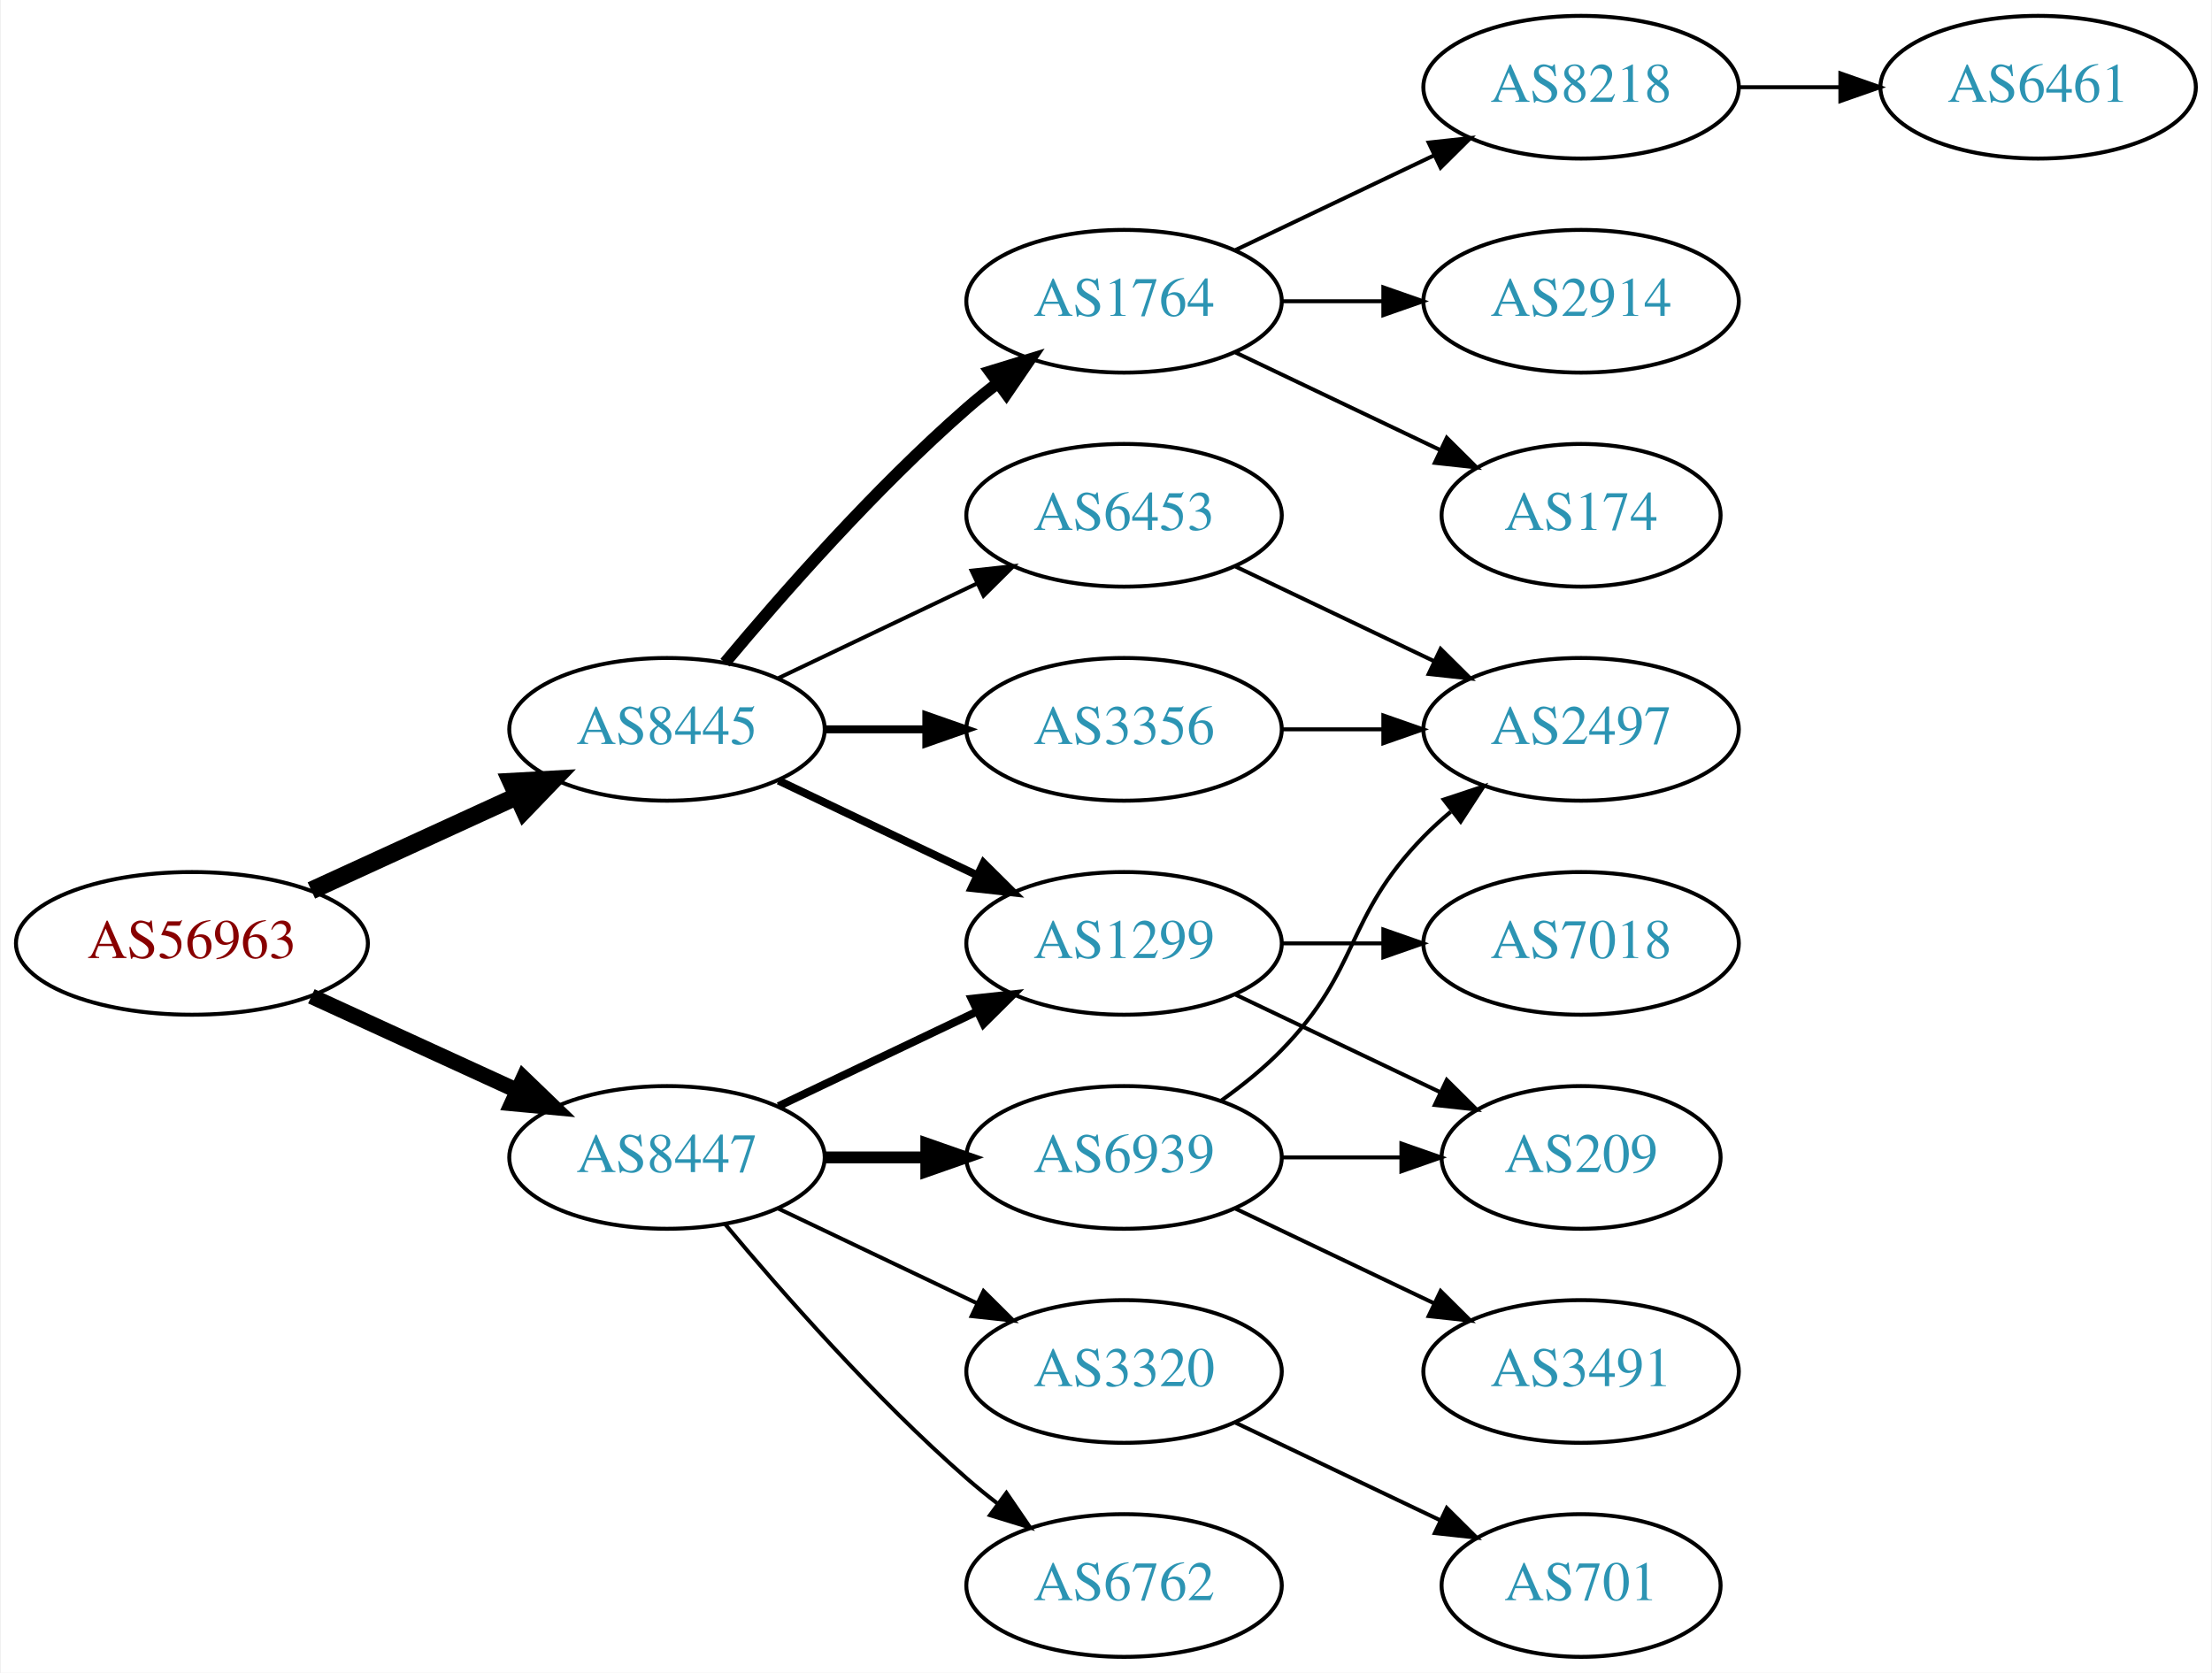
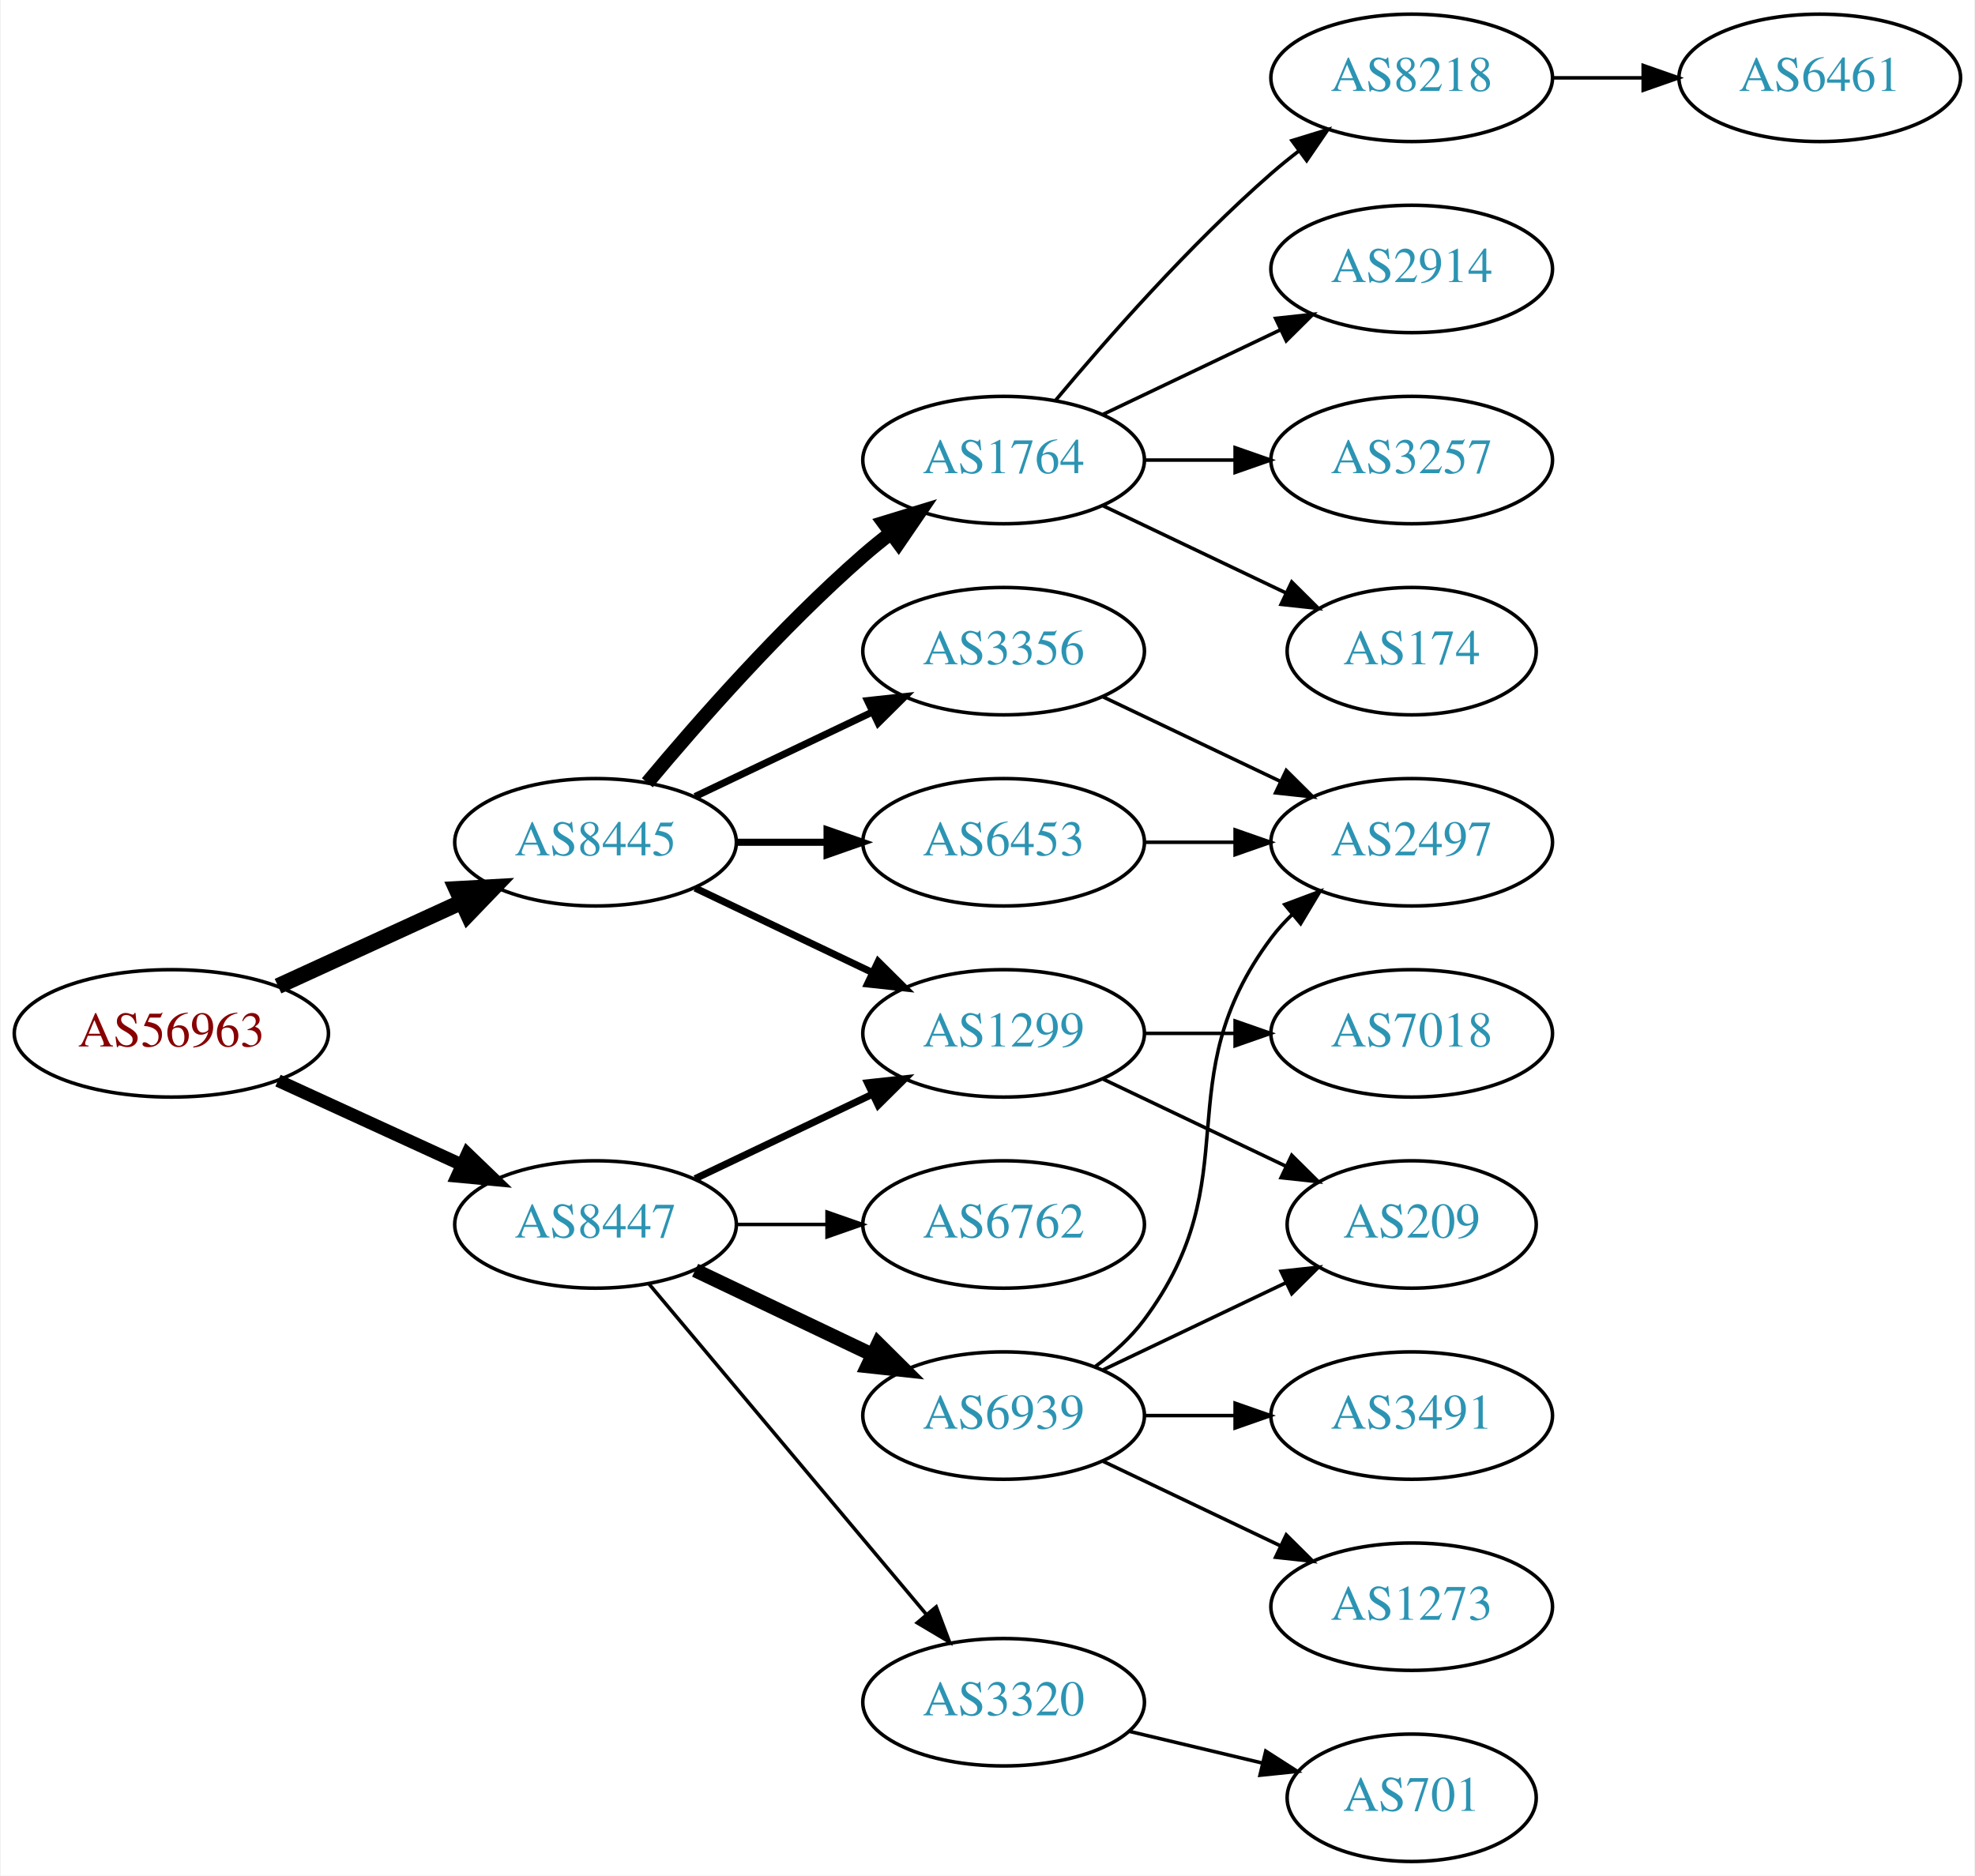
- <svg xmlns="http://www.w3.org/2000/svg" xmlns:xlink="http://www.w3.org/1999/xlink" width="558pt" height="422pt" viewBox="0.00 0.00 557.56 422.00">
-   <g id="graph0" class="graph" transform="scale(1 1) rotate(0) translate(4 418)">
-     <polygon fill="white" stroke="none" points="-4,4 -4,-418 553.564,-418 553.564,4 -4,4" />
+ <svg xmlns="http://www.w3.org/2000/svg" xmlns:xlink="http://www.w3.org/1999/xlink" width="558pt" height="530pt" viewBox="0.00 0.00 557.56 530.00">
+   <g id="graph0" class="graph" transform="scale(1 1) rotate(0) translate(4 526)">
+     <polygon fill="white" stroke="none" points="-4,4 -4,-526 553.564,-526 553.564,4 -4,4" />
    <g id="node1" class="node">
      <g id="a_node1">
        <a xlink:href="/asn/56963" xlink:title="AS56963 ~ Skidata AG [AT]">
-           <ellipse fill="#ffffff" stroke="black" cx="44.196" cy="-180" rx="44.393" ry="18" />
-           <text text-anchor="middle" x="44.196" y="-176.3" font-family="Times,serif" font-size="14.00" fill="#880000">AS56963</text>
+           <ellipse fill="#ffffff" stroke="black" cx="44.196" cy="-234" rx="44.393" ry="18" />
+           <text text-anchor="middle" x="44.196" y="-230.3" font-family="Times,serif" font-size="14.00" fill="#880000">AS56963</text>
        </a>
      </g>
    </g>
    <g id="node2" class="node">
      <g id="a_node2">
        <a xlink:href="/asn/8445" xlink:title="AS8445 ~ SALZBURG-AG-AS [AT]">
-           <ellipse fill="#ffffff" stroke="black" cx="164.039" cy="-234" rx="39.794" ry="18" />
-           <text text-anchor="middle" x="164.039" y="-230.3" font-family="Times,serif" font-size="14.00" fill="#2c94b3">AS8445</text>
+           <ellipse fill="#ffffff" stroke="black" cx="164.039" cy="-288" rx="39.794" ry="18" />
+           <text text-anchor="middle" x="164.039" y="-284.3" font-family="Times,serif" font-size="14.00" fill="#2c94b3">AS8445</text>
        </a>
      </g>
    </g>
    <g id="edge1" class="edge">
-       <path fill="none" stroke="black" stroke-width="4.5" d="M74.326,-193.348C89.937,-200.502 109.335,-209.391 126.007,-217.03" />
-       <polygon fill="black" stroke="black" stroke-width="4.5" points="124.727,-220.775 135.459,-221.362 128.008,-213.616 124.727,-220.775" />
+       <path fill="none" stroke="black" stroke-width="4.5" d="M74.326,-247.348C89.937,-254.502 109.335,-263.391 126.007,-271.03" />
+       <polygon fill="black" stroke="black" stroke-width="4.5" points="124.727,-274.775 135.459,-275.362 128.008,-267.616 124.727,-274.775" />
    </g>
    <g id="node3" class="node">
      <g id="a_node3">
        <a xlink:href="/asn/8447" xlink:title="AS8447 ~ A1 Telekom Austria AG [AT]">
-           <ellipse fill="#ffffff" stroke="black" cx="164.039" cy="-126" rx="39.794" ry="18" />
-           <text text-anchor="middle" x="164.039" y="-122.3" font-family="Times,serif" font-size="14.00" fill="#2c94b3">AS8447</text>
+           <ellipse fill="#ffffff" stroke="black" cx="164.039" cy="-180" rx="39.794" ry="18" />
+           <text text-anchor="middle" x="164.039" y="-176.3" font-family="Times,serif" font-size="14.00" fill="#2c94b3">AS8447</text>
        </a>
      </g>
    </g>
    <g id="edge2" class="edge">
-       <path fill="none" stroke="black" stroke-width="3.938" d="M74.326,-166.652C89.937,-159.498 109.335,-150.609 126.007,-142.97" />
-       <polygon fill="black" stroke="black" stroke-width="3.938" points="127.826,-145.986 135.459,-138.638 124.91,-139.622 127.826,-145.986" />
+       <path fill="none" stroke="black" stroke-width="3.6" d="M74.326,-220.652C89.937,-213.498 109.335,-204.609 126.007,-196.97" />
+       <polygon fill="black" stroke="black" stroke-width="3.6" points="127.826,-199.986 135.459,-192.638 124.91,-193.622 127.826,-199.986" />
    </g>
    <g id="node4" class="node">
      <g id="a_node4">
-         <a xlink:href="/asn/3356" xlink:title="AS3356 ~ Level 3 Parent, LLC [US]">
-           <ellipse fill="#ffffff" stroke="black" cx="279.332" cy="-234" rx="39.794" ry="18" />
-           <text text-anchor="middle" x="279.332" y="-230.3" font-family="Times,serif" font-size="14.00" fill="#2c94b3">AS3356</text>
+         <a xlink:href="/asn/1764" xlink:title="AS1764 ~ NEXTLAYER-AS [AT]">
+           <ellipse fill="#ffffff" stroke="black" cx="279.332" cy="-396" rx="39.794" ry="18" />
+           <text text-anchor="middle" x="279.332" y="-392.3" font-family="Times,serif" font-size="14.00" fill="#2c94b3">AS1764</text>
        </a>
      </g>
    </g>
    <g id="edge3" class="edge">
-       <path fill="none" stroke="black" stroke-width="2" d="M203.711,-234C211.914,-234 220.678,-234 229.21,-234" />
-       <polygon fill="black" stroke="black" stroke-width="2" points="229.449,-237.5 239.449,-234 229.449,-230.5 229.449,-237.5" />
+       <path fill="none" stroke="black" stroke-width="4" d="M178.669,-304.817C192.951,-321.929 216.498,-348.745 239.685,-369 242.151,-371.154 244.789,-373.294 247.487,-375.372" />
+       <polygon fill="black" stroke="black" stroke-width="4" points="245.512,-378.264 255.641,-381.37 249.66,-372.625 245.512,-378.264" />
    </g>
    <g id="node5" class="node">
      <g id="a_node5">
+         <a xlink:href="/asn/1299" xlink:title="AS1299 ~ Telia Carrier [EU]">
+           <ellipse fill="#ffffff" stroke="black" cx="279.332" cy="-234" rx="39.794" ry="18" />
+           <text text-anchor="middle" x="279.332" y="-230.3" font-family="Times,serif" font-size="14.00" fill="#2c94b3">AS1299</text>
+         </a>
+       </g>
+     </g>
+     <g id="edge4" class="edge">
+       <path fill="none" stroke="black" stroke-width="2" d="M192.175,-275.066C207.169,-267.919 225.99,-258.948 242.213,-251.215" />
+       <polygon fill="black" stroke="black" stroke-width="2" points="243.895,-254.291 251.417,-246.829 240.884,-247.972 243.895,-254.291" />
+     </g>
+     <g id="node6" class="node">
+       <g id="a_node6">
+         <a xlink:href="/asn/3356" xlink:title="AS3356 ~ Level 3 Parent, LLC [US]">
+           <ellipse fill="#ffffff" stroke="black" cx="279.332" cy="-342" rx="39.794" ry="18" />
+           <text text-anchor="middle" x="279.332" y="-338.3" font-family="Times,serif" font-size="14.00" fill="#2c94b3">AS3356</text>
+         </a>
+       </g>
+     </g>
+     <g id="edge5" class="edge">
+       <path fill="none" stroke="black" stroke-width="2" d="M192.175,-300.934C207.169,-308.081 225.99,-317.052 242.213,-324.785" />
+       <polygon fill="black" stroke="black" stroke-width="2" points="240.884,-328.028 251.417,-329.171 243.895,-321.709 240.884,-328.028" />
+     </g>
+     <g id="node7" class="node">
+       <g id="a_node7">
        <a xlink:href="/asn/6453" xlink:title="AS6453 ~ TATA COMMUNICATIONS (AMERICA) INC [US]">
          <ellipse fill="#ffffff" stroke="black" cx="279.332" cy="-288" rx="39.794" ry="18" />
          <text text-anchor="middle" x="279.332" y="-284.3" font-family="Times,serif" font-size="14.00" fill="#2c94b3">AS6453</text>
        </a>
      </g>
    </g>
-     <g id="edge4" class="edge">
-       <path fill="none" stroke="black" d="M192.175,-246.934C207.169,-254.081 225.99,-263.052 242.213,-270.785" />
-       <polygon fill="black" stroke="black" points="240.884,-274.028 251.417,-275.171 243.895,-267.709 240.884,-274.028" />
-     </g>
-     <g id="node6" class="node">
-       <g id="a_node6">
-         <a xlink:href="/asn/1764" xlink:title="AS1764 ~ NEXTLAYER-AS [AT]">
-           <ellipse fill="#ffffff" stroke="black" cx="279.332" cy="-342" rx="39.794" ry="18" />
-           <text text-anchor="middle" x="279.332" y="-338.3" font-family="Times,serif" font-size="14.00" fill="#2c94b3">AS1764</text>
-         </a>
-       </g>
-     </g>
-     <g id="edge5" class="edge">
-       <path fill="none" stroke="black" stroke-width="3" d="M178.669,-250.817C192.951,-267.929 216.498,-294.745 239.685,-315 242.151,-317.154 244.789,-319.294 247.487,-321.372" />
-       <polygon fill="black" stroke="black" stroke-width="3" points="245.512,-324.264 255.641,-327.37 249.66,-318.625 245.512,-324.264" />
-     </g>
-     <g id="node7" class="node">
-       <g id="a_node7">
-         <a xlink:href="/asn/1299" xlink:title="AS1299 ~ Telia Carrier [EU]">
-           <ellipse fill="#ffffff" stroke="black" cx="279.332" cy="-180" rx="39.794" ry="18" />
-           <text text-anchor="middle" x="279.332" y="-176.3" font-family="Times,serif" font-size="14.00" fill="#2c94b3">AS1299</text>
-         </a>
-       </g>
-     </g>
    <g id="edge6" class="edge">
-       <path fill="none" stroke="black" stroke-width="2" d="M192.175,-221.066C207.169,-213.919 225.99,-204.948 242.213,-197.215" />
-       <polygon fill="black" stroke="black" stroke-width="2" points="243.895,-200.291 251.417,-192.829 240.884,-193.972 243.895,-200.291" />
-     </g>
-     <g id="edge16" class="edge">
-       <path fill="none" stroke="black" stroke-width="2" d="M192.175,-138.934C207.169,-146.081 225.99,-155.052 242.213,-162.785" />
-       <polygon fill="black" stroke="black" stroke-width="2" points="240.884,-166.028 251.417,-167.171 243.895,-159.709 240.884,-166.028" />
-     </g>
-     <g id="node15" class="node">
-       <g id="a_node15">
-         <a xlink:href="/asn/3320" xlink:title="AS3320 ~ DTAG [DE]">
-           <ellipse fill="#ffffff" stroke="black" cx="279.332" cy="-72" rx="39.794" ry="18" />
-           <text text-anchor="middle" x="279.332" y="-68.3" font-family="Times,serif" font-size="14.00" fill="#2c94b3">AS3320</text>
-         </a>
-       </g>
-     </g>
-     <g id="edge15" class="edge">
-       <path fill="none" stroke="black" d="M192.175,-113.066C207.169,-105.919 225.99,-96.948 242.213,-89.215" />
-       <polygon fill="black" stroke="black" points="243.895,-92.291 251.417,-84.829 240.884,-85.972 243.895,-92.291" />
+       <path fill="none" stroke="black" stroke-width="2" d="M203.711,-288C211.914,-288 220.678,-288 229.21,-288" />
+       <polygon fill="black" stroke="black" stroke-width="2" points="229.449,-291.5 239.449,-288 229.449,-284.5 229.449,-291.5" />
+     </g>
+     <g id="edge18" class="edge">
+       <path fill="none" stroke="black" stroke-width="2" d="M192.175,-192.934C207.169,-200.081 225.99,-209.052 242.213,-216.785" />
+       <polygon fill="black" stroke="black" stroke-width="2" points="240.884,-220.028 251.417,-221.171 243.895,-213.709 240.884,-220.028" />
    </g>
    <g id="node16" class="node">
      <g id="a_node16">
+         <a xlink:href="/asn/6762" xlink:title="AS6762 ~ TELECOM ITALIA SPARKLE S.p.A. [IT]">
+           <ellipse fill="#ffffff" stroke="black" cx="279.332" cy="-180" rx="39.794" ry="18" />
+           <text text-anchor="middle" x="279.332" y="-176.3" font-family="Times,serif" font-size="14.00" fill="#2c94b3">AS6762</text>
+         </a>
+       </g>
+     </g>
+     <g id="edge16" class="edge">
+       <path fill="none" stroke="black" d="M203.711,-180C211.914,-180 220.678,-180 229.21,-180" />
+       <polygon fill="black" stroke="black" points="229.449,-183.5 239.449,-180 229.449,-176.5 229.449,-183.5" />
+     </g>
+     <g id="node17" class="node">
+       <g id="a_node17">
+         <a xlink:href="/asn/3320" xlink:title="AS3320 ~ DTAG [DE]">
+           <ellipse fill="#ffffff" stroke="black" cx="279.332" cy="-45" rx="39.794" ry="18" />
+           <text text-anchor="middle" x="279.332" y="-41.3" font-family="Times,serif" font-size="14.00" fill="#2c94b3">AS3320</text>
+         </a>
+       </g>
+     </g>
+     <g id="edge17" class="edge">
+       <path fill="none" stroke="black" d="M179.158,-163.175C198.833,-139.731 234.637,-97.067 257.415,-69.924" />
+       <polygon fill="black" stroke="black" points="260.287,-71.947 264.034,-62.037 254.925,-67.447 260.287,-71.947" />
+     </g>
+     <g id="node18" class="node">
+       <g id="a_node18">
        <a xlink:href="/asn/6939" xlink:title="AS6939 ~ Hurricane Electric LLC [US]">
          <ellipse fill="#ffffff" stroke="black" cx="279.332" cy="-126" rx="39.794" ry="18" />
          <text text-anchor="middle" x="279.332" y="-122.3" font-family="Times,serif" font-size="14.00" fill="#2c94b3">AS6939</text>
        </a>
      </g>
    </g>
-     <g id="edge17" class="edge">
-       <path fill="none" stroke="black" stroke-width="3" d="M203.711,-126C211.914,-126 220.678,-126 229.21,-126" />
-       <polygon fill="black" stroke="black" stroke-width="3" points="229.449,-129.5 239.449,-126 229.449,-122.5 229.449,-129.5" />
-     </g>
-     <g id="node17" class="node">
-       <g id="a_node17">
-         <a xlink:href="/asn/6762" xlink:title="AS6762 ~ TELECOM ITALIA SPARKLE S.p.A. [IT]">
-           <ellipse fill="#ffffff" stroke="black" cx="279.332" cy="-18" rx="39.794" ry="18" />
-           <text text-anchor="middle" x="279.332" y="-14.3" font-family="Times,serif" font-size="14.00" fill="#2c94b3">AS6762</text>
-         </a>
-       </g>
-     </g>
-     <g id="edge18" class="edge">
-       <path fill="none" stroke="black" d="M178.669,-109.183C192.951,-92.071 216.498,-65.255 239.685,-45 242.151,-42.846 244.789,-40.706 247.487,-38.628" />
-       <polygon fill="black" stroke="black" points="249.66,-41.375 255.641,-32.63 245.512,-35.736 249.66,-41.375" />
+     <g id="edge19" class="edge">
+       <path fill="none" stroke="black" stroke-width="4" d="M192.175,-167.066C207.169,-159.919 225.99,-150.948 242.213,-143.215" />
+       <polygon fill="black" stroke="black" stroke-width="4" points="243.895,-146.291 251.417,-138.829 240.884,-139.972 243.895,-146.291" />
    </g>
    <g id="node8" class="node">
      <g id="a_node8">
-         <a xlink:href="/asn/2497" xlink:title="AS2497 ~ Internet Initiative Japan Inc. [JP]">
-           <ellipse fill="#ffffff" stroke="black" cx="394.625" cy="-234" rx="39.794" ry="18" />
-           <text text-anchor="middle" x="394.625" y="-230.3" font-family="Times,serif" font-size="14.00" fill="#2c94b3">AS2497</text>
-         </a>
-       </g>
-     </g>
-     <g id="edge8" class="edge">
-       <path fill="none" stroke="black" d="M319.004,-234C327.207,-234 335.971,-234 344.503,-234" />
-       <polygon fill="black" stroke="black" points="344.742,-237.5 354.742,-234 344.742,-230.5 344.742,-237.5" />
+         <a xlink:href="/asn/8218" xlink:title="AS8218 ~ legacy Neotelecoms [FR]">
+           <ellipse fill="#ffffff" stroke="black" cx="394.625" cy="-504" rx="39.794" ry="18" />
+           <text text-anchor="middle" x="394.625" y="-500.3" font-family="Times,serif" font-size="14.00" fill="#2c94b3">AS8218</text>
+         </a>
+       </g>
    </g>
    <g id="edge7" class="edge">
-       <path fill="none" stroke="black" d="M307.468,-275.066C322.462,-267.919 341.283,-258.948 357.506,-251.215" />
-       <polygon fill="black" stroke="black" points="359.188,-254.291 366.71,-246.829 356.177,-247.972 359.188,-254.291" />
+       <path fill="none" stroke="black" d="M293.962,-412.817C308.244,-429.929 331.791,-456.745 354.978,-477 357.444,-479.154 360.082,-481.294 362.78,-483.372" />
+       <polygon fill="black" stroke="black" points="360.805,-486.264 370.934,-489.37 364.953,-480.625 360.805,-486.264" />
    </g>
    <g id="node9" class="node">
      <g id="a_node9">
-         <a xlink:href="/asn/8218" xlink:title="AS8218 ~ legacy Neotelecoms [FR]">
-           <ellipse fill="#ffffff" stroke="black" cx="394.625" cy="-396" rx="39.794" ry="18" />
-           <text text-anchor="middle" x="394.625" y="-392.3" font-family="Times,serif" font-size="14.00" fill="#2c94b3">AS8218</text>
-         </a>
-       </g>
-     </g>
-     <g id="edge9" class="edge">
-       <path fill="none" stroke="black" d="M307.468,-354.934C322.462,-362.081 341.283,-371.052 357.506,-378.785" />
-       <polygon fill="black" stroke="black" points="356.177,-382.028 366.71,-383.171 359.188,-375.709 356.177,-382.028" />
+         <a xlink:href="/asn/2914" xlink:title="AS2914 ~ NTT America, Inc. [US]">
+           <ellipse fill="#ffffff" stroke="black" cx="394.625" cy="-450" rx="39.794" ry="18" />
+           <text text-anchor="middle" x="394.625" y="-446.3" font-family="Times,serif" font-size="14.00" fill="#2c94b3">AS2914</text>
+         </a>
+       </g>
+     </g>
+     <g id="edge8" class="edge">
+       <path fill="none" stroke="black" d="M307.468,-408.934C322.462,-416.081 341.283,-425.052 357.506,-432.785" />
+       <polygon fill="black" stroke="black" points="356.177,-436.028 366.71,-437.171 359.188,-429.709 356.177,-436.028" />
    </g>
    <g id="node10" class="node">
      <g id="a_node10">
-         <a xlink:href="/asn/2914" xlink:title="AS2914 ~ NTT America, Inc. [US]">
-           <ellipse fill="#ffffff" stroke="black" cx="394.625" cy="-342" rx="39.794" ry="18" />
-           <text text-anchor="middle" x="394.625" y="-338.3" font-family="Times,serif" font-size="14.00" fill="#2c94b3">AS2914</text>
-         </a>
-       </g>
-     </g>
-     <g id="edge10" class="edge">
-       <path fill="none" stroke="black" d="M319.004,-342C327.207,-342 335.971,-342 344.503,-342" />
-       <polygon fill="black" stroke="black" points="344.742,-345.5 354.742,-342 344.742,-338.5 344.742,-345.5" />
+         <a xlink:href="/asn/3257" xlink:title="AS3257 ~ GTT [DE]">
+           <ellipse fill="#ffffff" stroke="black" cx="394.625" cy="-396" rx="39.794" ry="18" />
+           <text text-anchor="middle" x="394.625" y="-392.3" font-family="Times,serif" font-size="14.00" fill="#2c94b3">AS3257</text>
+         </a>
+       </g>
+     </g>
+     <g id="edge9" class="edge">
+       <path fill="none" stroke="black" d="M319.004,-396C327.207,-396 335.971,-396 344.503,-396" />
+       <polygon fill="black" stroke="black" points="344.742,-399.5 354.742,-396 344.742,-392.5 344.742,-399.5" />
    </g>
    <g id="node11" class="node">
      <g id="a_node11">
        <a xlink:href="/asn/174" xlink:title="AS174 ~ Cogent Communications [US]">
-           <ellipse fill="#ffffff" stroke="black" cx="394.625" cy="-288" rx="35.194" ry="18" />
-           <text text-anchor="middle" x="394.625" y="-284.3" font-family="Times,serif" font-size="14.00" fill="#2c94b3">AS174</text>
-         </a>
-       </g>
-     </g>
-     <g id="edge11" class="edge">
-       <path fill="none" stroke="black" d="M307.468,-329.066C322.9,-321.71 342.385,-312.423 358.92,-304.541" />
-       <polygon fill="black" stroke="black" points="360.741,-307.551 368.262,-300.089 357.729,-301.232 360.741,-307.551" />
+           <ellipse fill="#ffffff" stroke="black" cx="394.625" cy="-342" rx="35.194" ry="18" />
+           <text text-anchor="middle" x="394.625" y="-338.3" font-family="Times,serif" font-size="14.00" fill="#2c94b3">AS174</text>
+         </a>
+       </g>
+     </g>
+     <g id="edge10" class="edge">
+       <path fill="none" stroke="black" d="M307.468,-383.066C322.9,-375.71 342.385,-366.423 358.92,-358.541" />
+       <polygon fill="black" stroke="black" points="360.741,-361.551 368.262,-354.089 357.729,-355.232 360.741,-361.551" />
    </g>
    <g id="node13" class="node">
      <g id="a_node13">
        <a xlink:href="/asn/7018" xlink:title="AS7018 ~ AT&amp;T Services, Inc. [US]">
-           <ellipse fill="#ffffff" stroke="black" cx="394.625" cy="-180" rx="39.794" ry="18" />
-           <text text-anchor="middle" x="394.625" y="-176.3" font-family="Times,serif" font-size="14.00" fill="#2c94b3">AS7018</text>
-         </a>
-       </g>
-     </g>
-     <g id="edge13" class="edge">
-       <path fill="none" stroke="black" d="M319.004,-180C327.207,-180 335.971,-180 344.503,-180" />
-       <polygon fill="black" stroke="black" points="344.742,-183.5 354.742,-180 344.742,-176.5 344.742,-183.5" />
+           <ellipse fill="#ffffff" stroke="black" cx="394.625" cy="-234" rx="39.794" ry="18" />
+           <text text-anchor="middle" x="394.625" y="-230.3" font-family="Times,serif" font-size="14.00" fill="#2c94b3">AS7018</text>
+         </a>
+       </g>
+     </g>
+     <g id="edge12" class="edge">
+       <path fill="none" stroke="black" d="M319.004,-234C327.207,-234 335.971,-234 344.503,-234" />
+       <polygon fill="black" stroke="black" points="344.742,-237.5 354.742,-234 344.742,-230.5 344.742,-237.5" />
    </g>
    <g id="node14" class="node">
      <g id="a_node14">
        <a xlink:href="/asn/209" xlink:title="AS209 ~ CenturyLink Communications, LLC [US]">
-           <ellipse fill="#ffffff" stroke="black" cx="394.625" cy="-126" rx="35.194" ry="18" />
-           <text text-anchor="middle" x="394.625" y="-122.3" font-family="Times,serif" font-size="14.00" fill="#2c94b3">AS209</text>
-         </a>
-       </g>
+           <ellipse fill="#ffffff" stroke="black" cx="394.625" cy="-180" rx="35.194" ry="18" />
+           <text text-anchor="middle" x="394.625" y="-176.3" font-family="Times,serif" font-size="14.00" fill="#2c94b3">AS209</text>
+         </a>
+       </g>
+     </g>
+     <g id="edge13" class="edge">
+       <path fill="none" stroke="black" d="M307.468,-221.066C322.9,-213.71 342.385,-204.423 358.92,-196.541" />
+       <polygon fill="black" stroke="black" points="360.741,-199.551 368.262,-192.089 357.729,-193.232 360.741,-199.551" />
+     </g>
+     <g id="node15" class="node">
+       <g id="a_node15">
+         <a xlink:href="/asn/2497" xlink:title="AS2497 ~ Internet Initiative Japan Inc. [JP]">
+           <ellipse fill="#ffffff" stroke="black" cx="394.625" cy="-288" rx="39.794" ry="18" />
+           <text text-anchor="middle" x="394.625" y="-284.3" font-family="Times,serif" font-size="14.00" fill="#2c94b3">AS2497</text>
+         </a>
+       </g>
+     </g>
+     <g id="edge15" class="edge">
+       <path fill="none" stroke="black" d="M307.468,-329.066C322.462,-321.919 341.283,-312.948 357.506,-305.215" />
+       <polygon fill="black" stroke="black" points="359.188,-308.291 366.71,-300.829 356.177,-301.972 359.188,-308.291" />
    </g>
    <g id="edge14" class="edge">
-       <path fill="none" stroke="black" d="M307.468,-167.066C322.9,-159.71 342.385,-150.423 358.92,-142.541" />
-       <polygon fill="black" stroke="black" points="360.741,-145.551 368.262,-138.089 357.729,-139.232 360.741,-145.551" />
+       <path fill="none" stroke="black" d="M319.004,-288C327.207,-288 335.971,-288 344.503,-288" />
+       <polygon fill="black" stroke="black" points="344.742,-291.5 354.742,-288 344.742,-284.5 344.742,-291.5" />
    </g>
    <g id="node12" class="node">
      <g id="a_node12">
        <a xlink:href="/asn/6461" xlink:title="AS6461 ~ Zayo Bandwidth [US]">
-           <ellipse fill="#ffffff" stroke="black" cx="509.918" cy="-396" rx="39.794" ry="18" />
-           <text text-anchor="middle" x="509.918" y="-392.3" font-family="Times,serif" font-size="14.00" fill="#2c94b3">AS6461</text>
-         </a>
-       </g>
-     </g>
-     <g id="edge12" class="edge">
-       <path fill="none" stroke="black" d="M434.297,-396C442.5,-396 451.264,-396 459.796,-396" />
-       <polygon fill="black" stroke="black" points="460.035,-399.5 470.035,-396 460.035,-392.5 460.035,-399.5" />
-     </g>
-     <g id="node18" class="node">
-       <g id="a_node18">
+           <ellipse fill="#ffffff" stroke="black" cx="509.918" cy="-504" rx="39.794" ry="18" />
+           <text text-anchor="middle" x="509.918" y="-500.3" font-family="Times,serif" font-size="14.00" fill="#2c94b3">AS6461</text>
+         </a>
+       </g>
+     </g>
+     <g id="edge11" class="edge">
+       <path fill="none" stroke="black" d="M434.297,-504C442.5,-504 451.264,-504 459.796,-504" />
+       <polygon fill="black" stroke="black" points="460.035,-507.5 470.035,-504 460.035,-500.5 460.035,-507.5" />
+     </g>
+     <g id="node19" class="node">
+       <g id="a_node19">
        <a xlink:href="/asn/701" xlink:title="AS701 ~ UUNET [US]">
          <ellipse fill="#ffffff" stroke="black" cx="394.625" cy="-18" rx="35.194" ry="18" />
          <text text-anchor="middle" x="394.625" y="-14.3" font-family="Times,serif" font-size="14.00" fill="#2c94b3">AS701</text>
        </a>
      </g>
    </g>
-     <g id="edge19" class="edge">
-       <path fill="none" stroke="black" d="M307.468,-59.066C322.9,-51.71 342.385,-42.423 358.92,-34.541" />
-       <polygon fill="black" stroke="black" points="360.741,-37.551 368.262,-30.089 357.729,-31.232 360.741,-37.551" />
+     <g id="edge20" class="edge">
+       <path fill="none" stroke="black" d="M314.939,-36.752C326.733,-33.941 340.038,-30.771 352.306,-27.847" />
+       <polygon fill="black" stroke="black" points="353.394,-31.186 362.311,-25.463 351.772,-24.377 353.394,-31.186" />
+     </g>
+     <g id="edge21" class="edge">
+       <path fill="none" stroke="black" d="M307.468,-138.934C322.9,-146.29 342.385,-155.577 358.92,-163.459" />
+       <polygon fill="black" stroke="black" points="357.729,-166.768 368.262,-167.911 360.741,-160.449 357.729,-166.768" />
    </g>
    <g id="edge22" class="edge">
-       <path fill="none" stroke="black" d="M303.926,-140.389C309.182,-144.148 314.513,-148.437 318.978,-153 339.151,-173.617 334.806,-186.383 354.978,-207 357.071,-209.139 359.354,-211.218 361.731,-213.21" />
-       <polygon fill="black" stroke="black" points="359.974,-216.275 370.031,-219.611 364.249,-210.732 359.974,-216.275" />
-     </g>
-     <g id="edge20" class="edge">
-       <path fill="none" stroke="black" d="M319.004,-126C328.709,-126 339.2,-126 349.163,-126" />
-       <polygon fill="black" stroke="black" points="349.299,-129.5 359.299,-126 349.299,-122.5 349.299,-129.5" />
-     </g>
-     <g id="node19" class="node">
-       <g id="a_node19">
-         <a xlink:href="/asn/3491" xlink:title="AS3491 ~ PCCW Global, Inc. [US]">
+       <path fill="none" stroke="black" d="M305.262,-139.882C310.338,-143.611 315.256,-148.016 318.978,-153 349.249,-193.542 324.707,-220.458 354.978,-261 356.723,-263.336 358.73,-265.545 360.893,-267.617" />
+       <polygon fill="black" stroke="black" points="358.771,-270.405 368.694,-274.118 363.253,-265.027 358.771,-270.405" />
+     </g>
+     <g id="node20" class="node">
+       <g id="a_node20">
+         <a xlink:href="/asn/1273" xlink:title="AS1273 ~ Vodafone Group PLC [EU]">
          <ellipse fill="#ffffff" stroke="black" cx="394.625" cy="-72" rx="39.794" ry="18" />
-           <text text-anchor="middle" x="394.625" y="-68.3" font-family="Times,serif" font-size="14.00" fill="#2c94b3">AS3491</text>
-         </a>
-       </g>
-     </g>
-     <g id="edge21" class="edge">
+           <text text-anchor="middle" x="394.625" y="-68.3" font-family="Times,serif" font-size="14.00" fill="#2c94b3">AS1273</text>
+         </a>
+       </g>
+     </g>
+     <g id="edge23" class="edge">
      <path fill="none" stroke="black" d="M307.468,-113.066C322.462,-105.919 341.283,-96.948 357.506,-89.215" />
      <polygon fill="black" stroke="black" points="359.188,-92.291 366.71,-84.829 356.177,-85.972 359.188,-92.291" />
    </g>
+     <g id="node21" class="node">
+       <g id="a_node21">
+         <a xlink:href="/asn/3491" xlink:title="AS3491 ~ PCCW Global, Inc. [US]">
+           <ellipse fill="#ffffff" stroke="black" cx="394.625" cy="-126" rx="39.794" ry="18" />
+           <text text-anchor="middle" x="394.625" y="-122.3" font-family="Times,serif" font-size="14.00" fill="#2c94b3">AS3491</text>
+         </a>
+       </g>
+     </g>
+     <g id="edge24" class="edge">
+       <path fill="none" stroke="black" d="M319.004,-126C327.207,-126 335.971,-126 344.503,-126" />
+       <polygon fill="black" stroke="black" points="344.742,-129.5 354.742,-126 344.742,-122.5 344.742,-129.5" />
+     </g>
  </g>
</svg>
